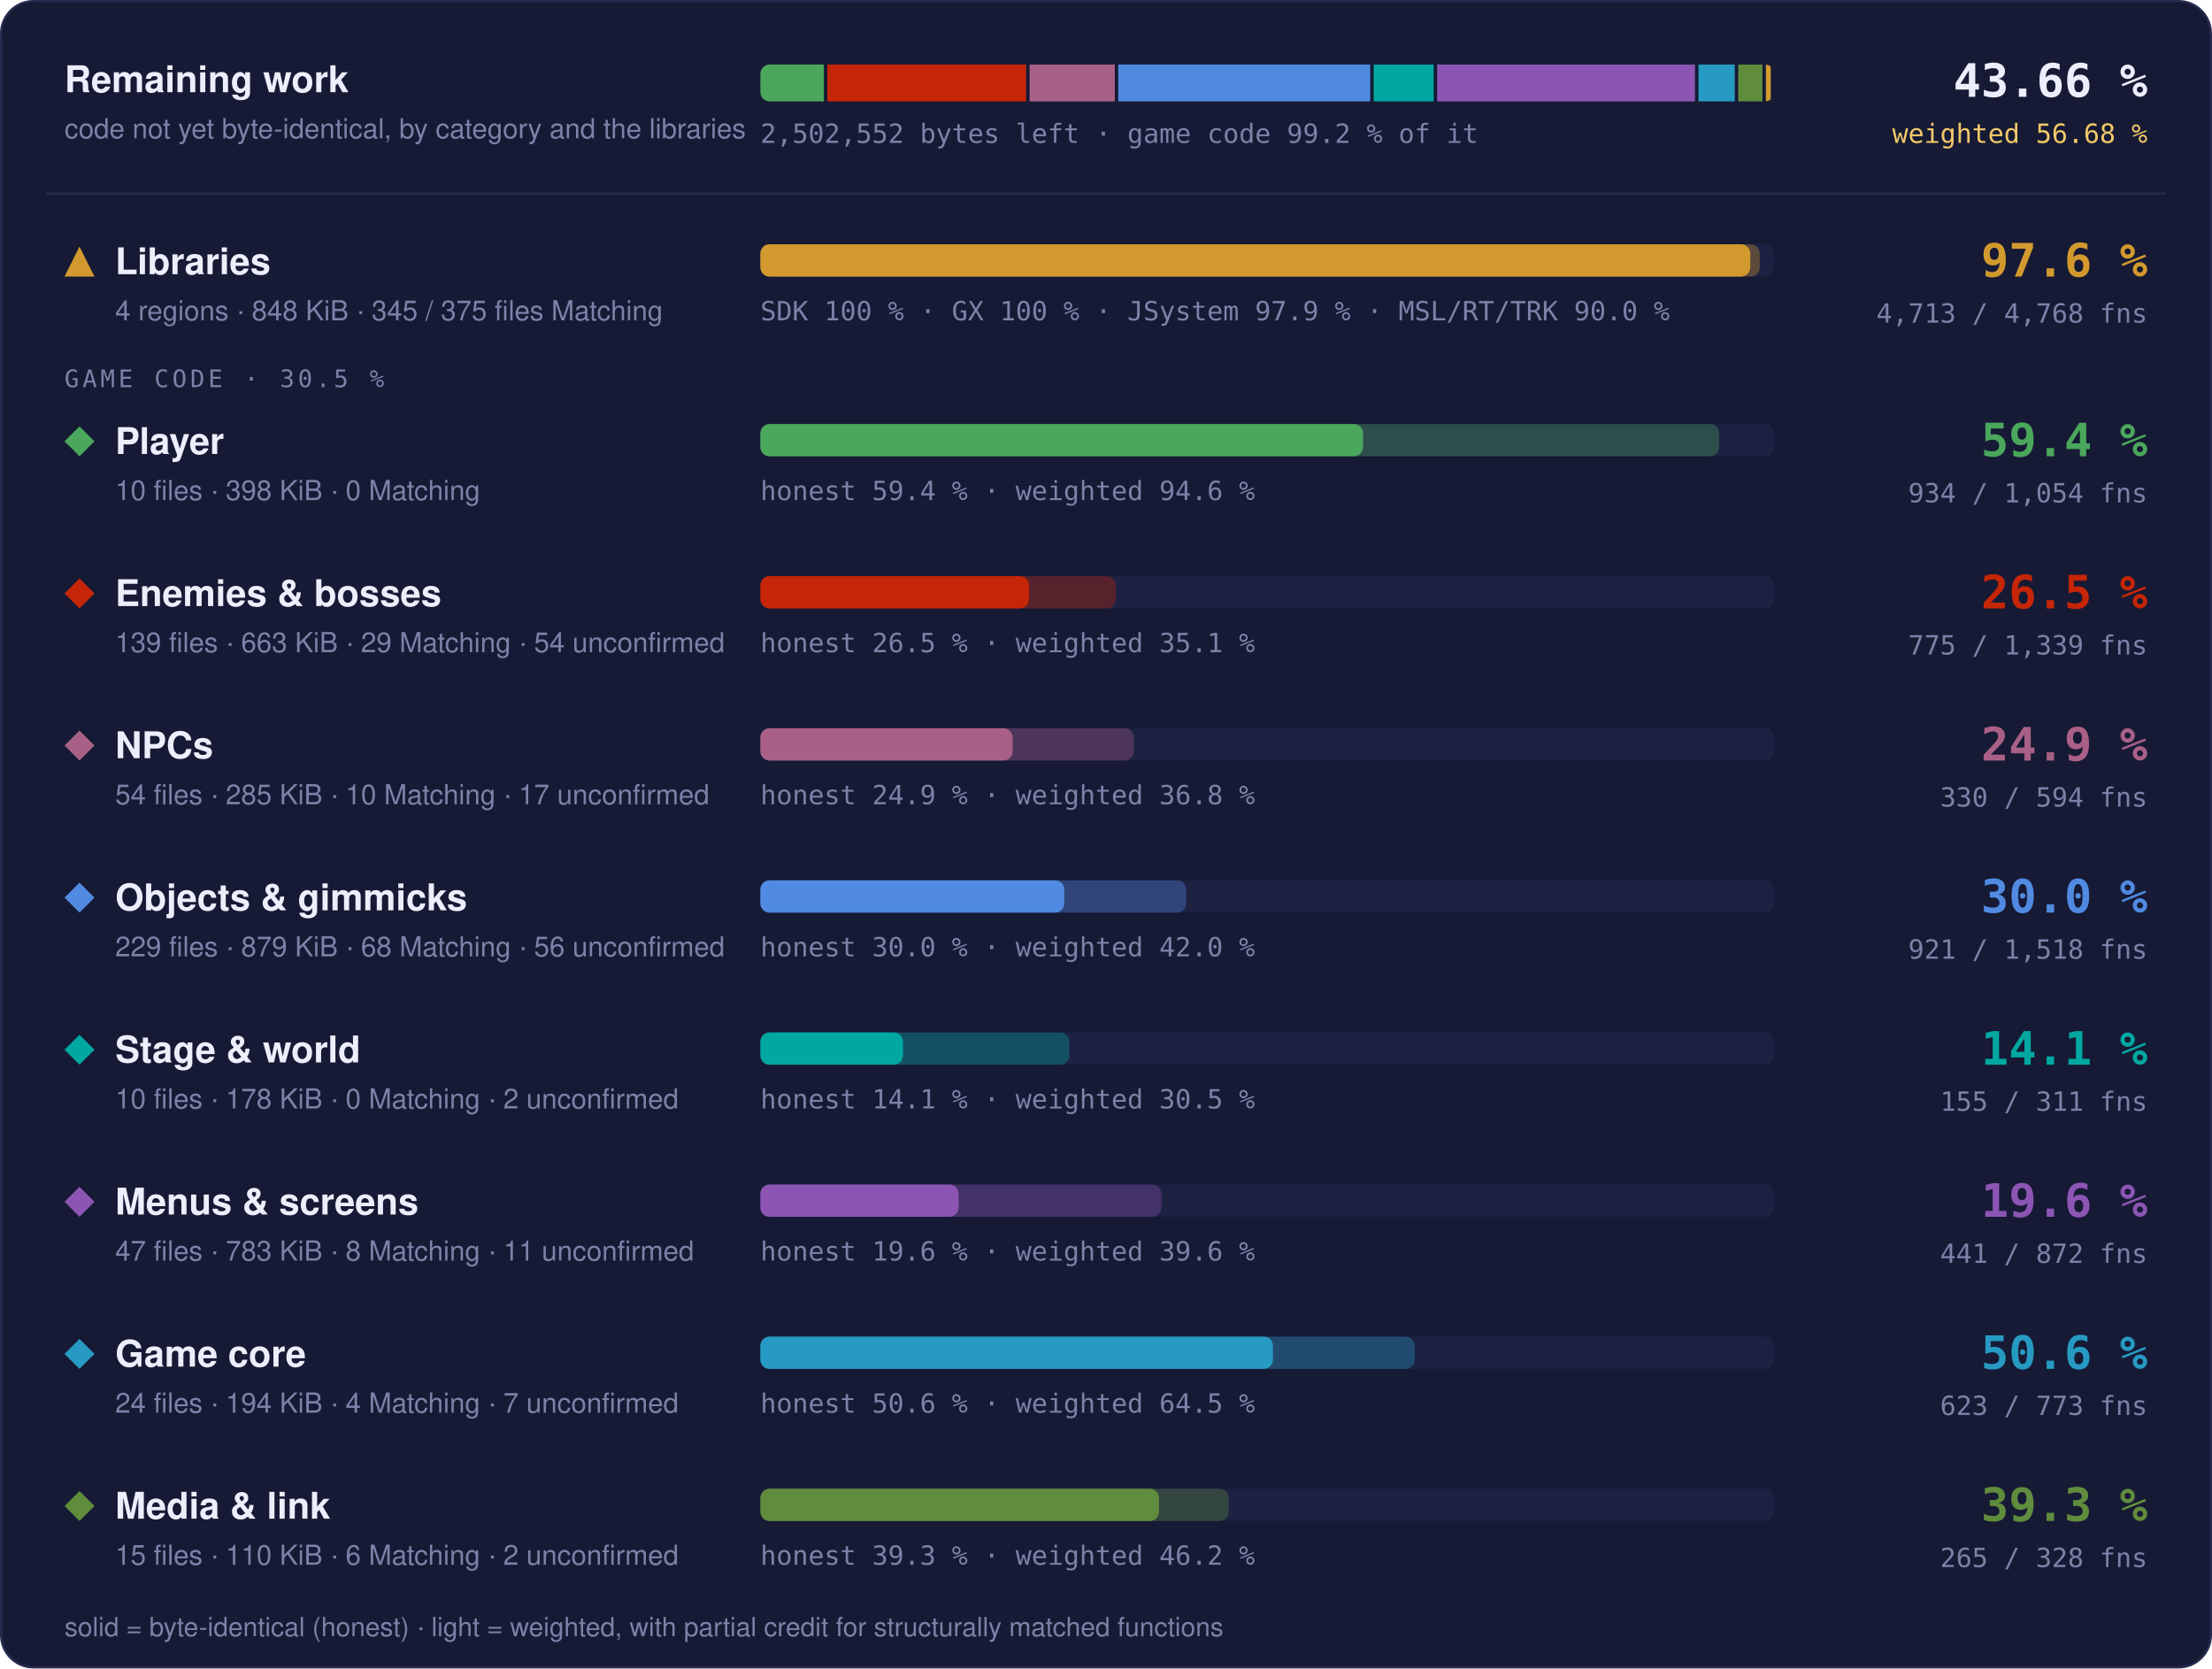
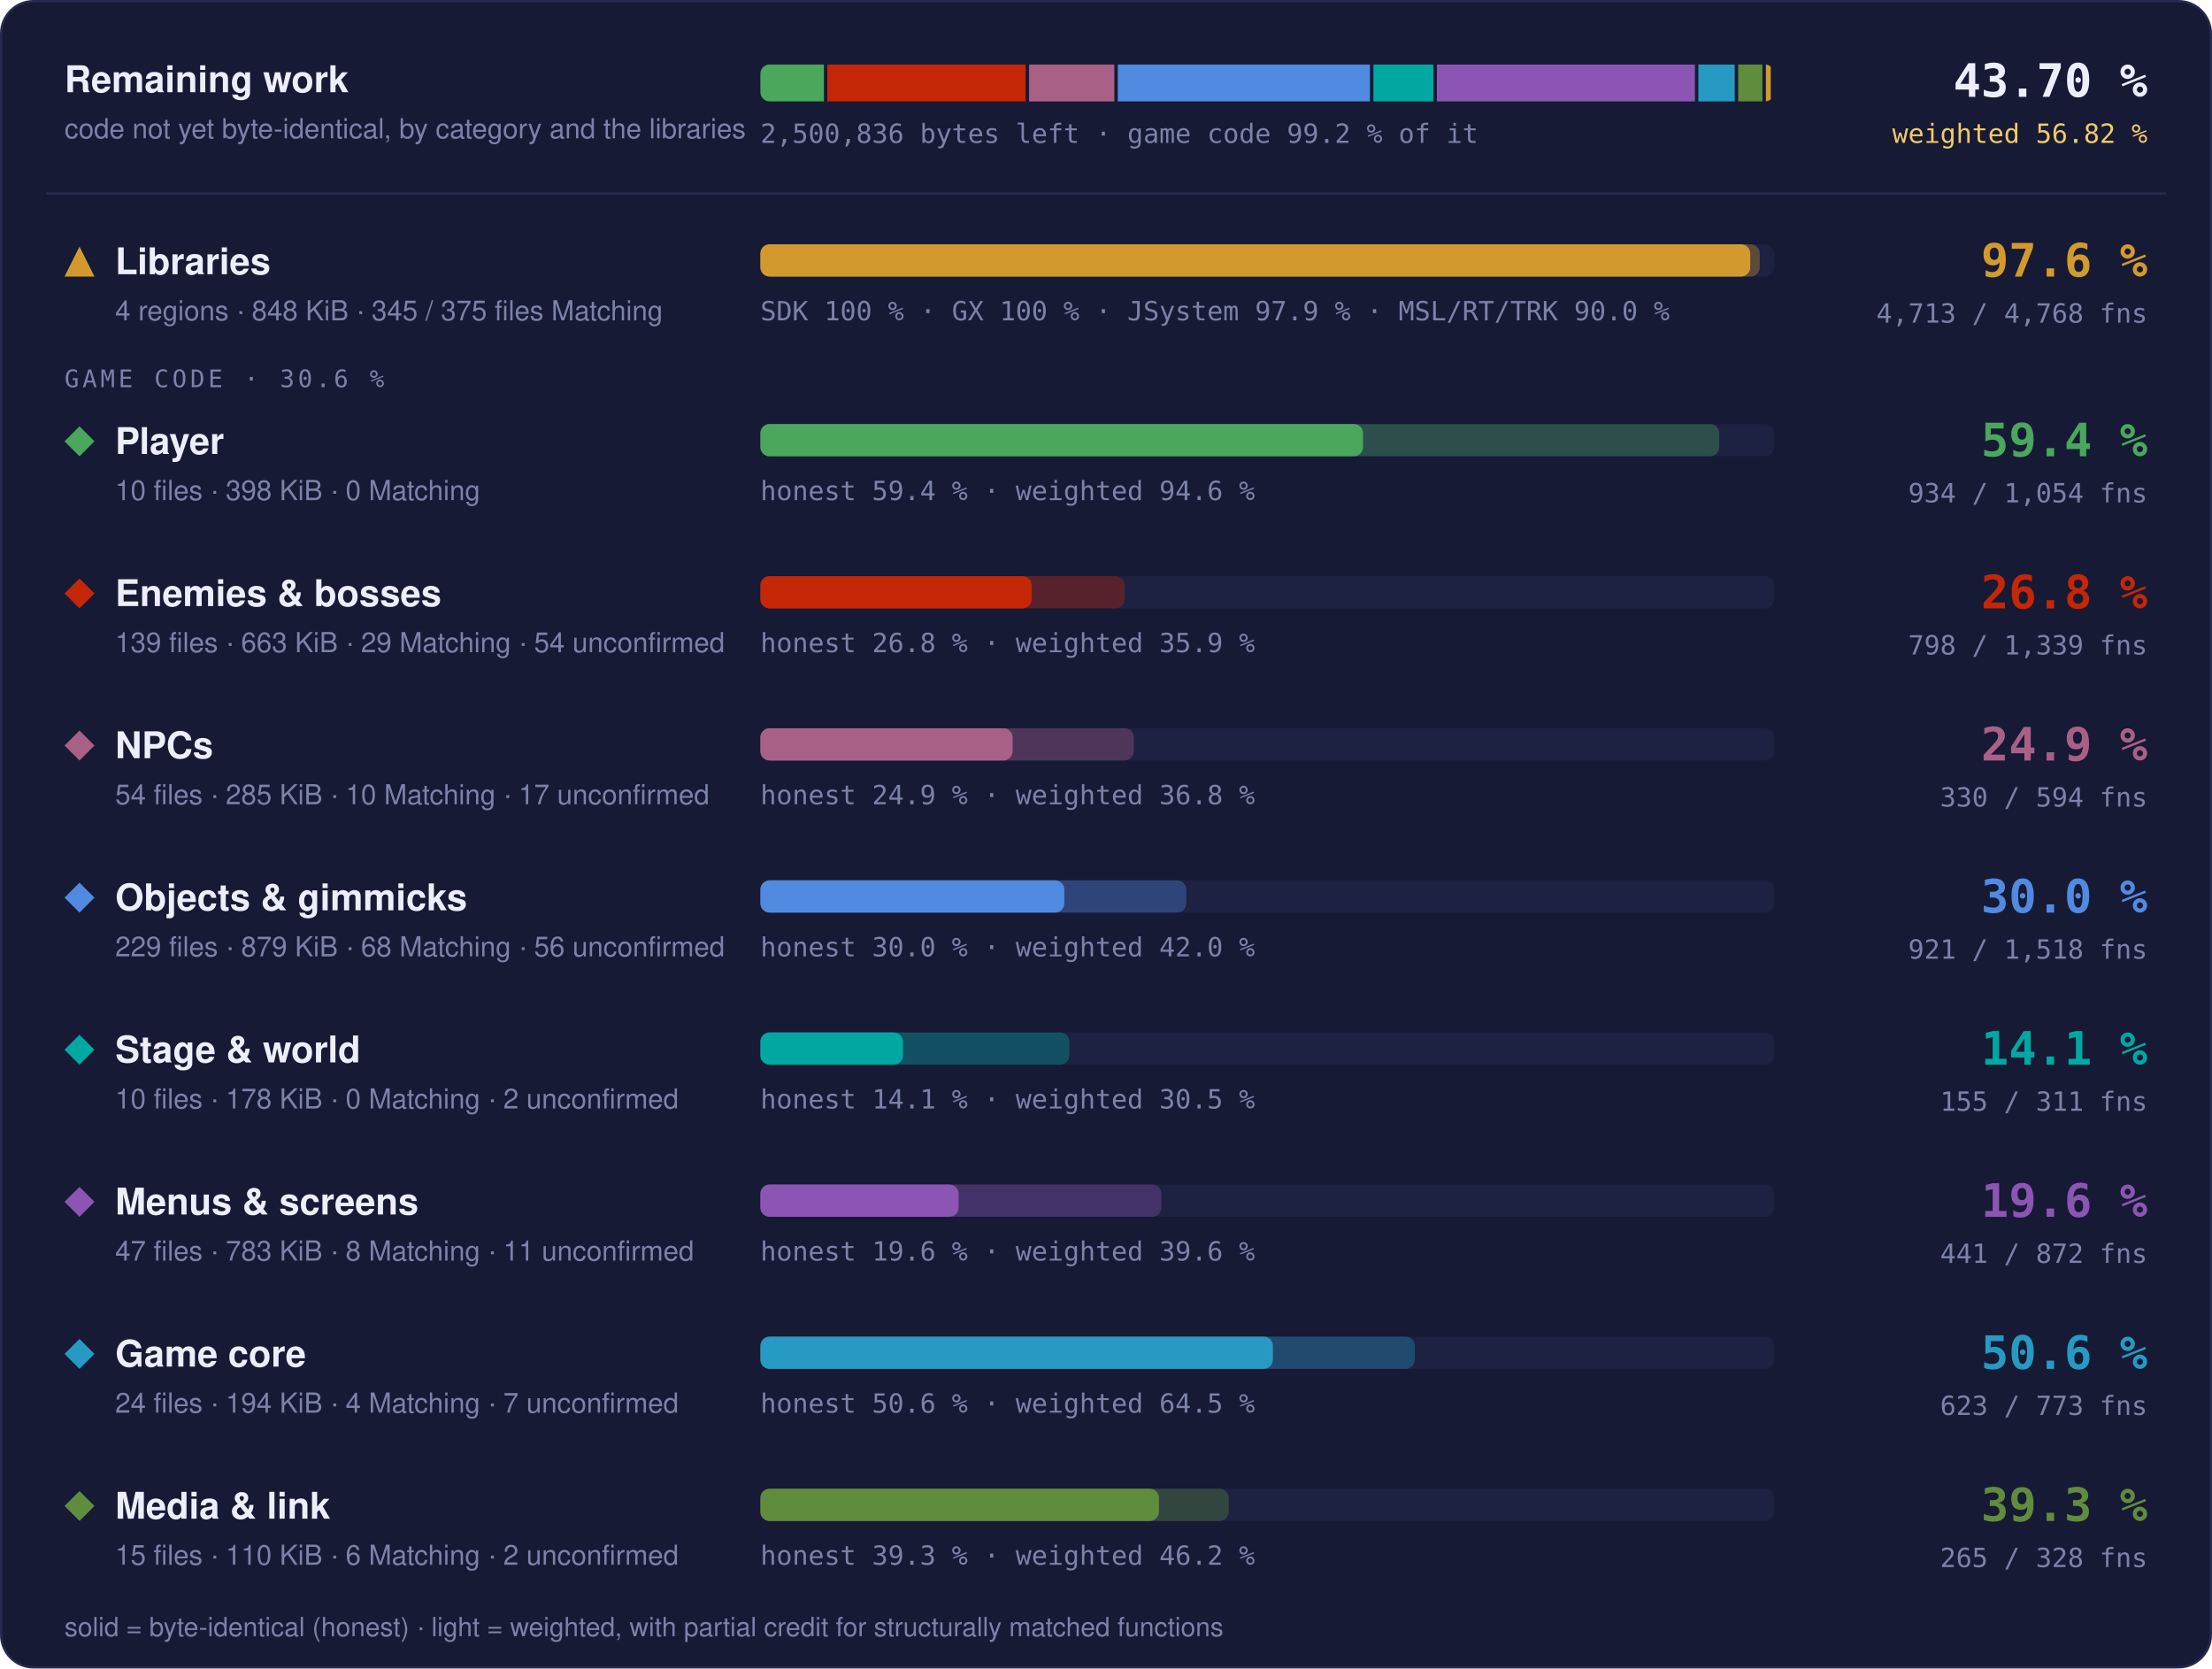
- <svg xmlns="http://www.w3.org/2000/svg" width="960" height="724" viewBox="0 0 960 724" role="img" aria-label="Progress overview: Libraries 97.6 % of code, 4713 of 4768 functions; Player 59.4 % of code, 934 of 1054 functions; Enemies &amp; bosses 26.5 % of code, 775 of 1339 functions; NPCs 24.9 % of code, 330 of 594 functions; Objects &amp; gimmicks 30.0 % of code, 921 of 1518 functions; Stage &amp; world 14.1 % of code, 155 of 311 functions; Menus &amp; screens 19.6 % of code, 441 of 872 functions; Game core 50.6 % of code, 623 of 773 functions; Media &amp; link 39.3 % of code, 265 of 328 functions">
+ <svg xmlns="http://www.w3.org/2000/svg" width="960" height="724" viewBox="0 0 960 724" role="img" aria-label="Progress overview: Libraries 97.6 % of code, 4713 of 4768 functions; Player 59.4 % of code, 934 of 1054 functions; Enemies &amp; bosses 26.8 % of code, 798 of 1339 functions; NPCs 24.9 % of code, 330 of 594 functions; Objects &amp; gimmicks 30.0 % of code, 921 of 1518 functions; Stage &amp; world 14.1 % of code, 155 of 311 functions; Menus &amp; screens 19.6 % of code, 441 of 872 functions; Game core 50.6 % of code, 623 of 773 functions; Media &amp; link 39.3 % of code, 265 of 328 functions">
  <style>text { font-family: -apple-system, BlinkMacSystemFont, 'Segoe UI', Helvetica, Arial, sans-serif; } .mono { font-family: ui-monospace, SFMono-Regular, 'SF Mono', Menlo, Consolas, monospace; } .grow { transform-box: fill-box; transform-origin: 0 50%; animation: grow 1.4s cubic-bezier(.2,.8,.2,1) both; } @keyframes grow { from { transform: scaleX(0); } } @media (prefers-reduced-motion: reduce) { * { animation: none !important; } }</style>
  <rect x="0.5" y="0.5" width="959" height="723" rx="14" fill="#161a34" stroke="#262b4e" />
  <text x="28" y="40" font-size="16" font-weight="700" fill="#eceefb">Remaining work</text>
  <text x="28" y="60" font-size="12" fill="#7c82a8">code not yet byte-identical, by category and the libraries</text>
  <clipPath id="rw">
    <rect x="330" y="28" width="440" height="16" rx="4" />
  </clipPath>
  <g clip-path="url(#rw)">
-     <rect class="grow" x="330.00" y="28" width="27.56" height="16" fill="#4aa75c" />
-     <rect class="grow" x="359.06" y="28" width="86.28" height="16" fill="#c52607" />
-     <rect class="grow" x="446.83" y="28" width="36.98" height="16" fill="#a96087" />
-     <rect class="grow" x="485.32" y="28" width="109.36" height="16" fill="#508ae1" />
-     <rect class="grow" x="596.17" y="28" width="26.04" height="16" fill="#00a8a1" />
-     <rect class="grow" x="623.71" y="28" width="111.90" height="16" fill="#8c55b4" />
-     <rect class="grow" x="737.12" y="28" width="15.76" height="16" fill="#269ac2" />
-     <rect class="grow" x="754.38" y="28" width="10.51" height="16" fill="#608c3d" />
+     <rect class="grow" x="330.00" y="28" width="27.58" height="16" fill="#4aa75c" />
+     <rect class="grow" x="359.08" y="28" width="86.04" height="16" fill="#c52607" />
+     <rect class="grow" x="446.61" y="28" width="37.01" height="16" fill="#a96087" />
+     <rect class="grow" x="485.12" y="28" width="109.43" height="16" fill="#508ae1" />
+     <rect class="grow" x="596.05" y="28" width="26.06" height="16" fill="#00a8a1" />
+     <rect class="grow" x="623.61" y="28" width="111.98" height="16" fill="#8c55b4" />
+     <rect class="grow" x="737.09" y="28" width="15.78" height="16" fill="#269ac2" />
+     <rect class="grow" x="754.37" y="28" width="10.52" height="16" fill="#608c3d" />
    <rect class="grow" x="766.39" y="28" width="2.11" height="16" fill="#d29a2e" />
  </g>
-   <text x="330" y="62" class="mono" font-size="11.5" fill="#7c82a8">2,502,552 bytes left · game code 99.2 % of it</text>
-   <text x="932" y="42" text-anchor="end" class="mono" font-size="20" font-weight="700" fill="#eceefb">43.66 %</text>
-   <text x="932" y="62" text-anchor="end" class="mono" font-size="11.5" fill="#f3c969">weighted 56.68 %</text>
+   <text x="330" y="62" class="mono" font-size="11.5" fill="#7c82a8">2,500,836 bytes left · game code 99.2 % of it</text>
+   <text x="932" y="42" text-anchor="end" class="mono" font-size="20" font-weight="700" fill="#eceefb">43.70 %</text>
+   <text x="932" y="62" text-anchor="end" class="mono" font-size="11.5" fill="#f3c969">weighted 56.82 %</text>
  <line x1="20" x2="940" y1="84" y2="84" stroke="#262b4e" />
  <g fill="#d29a2e">
    <path d="M34.5 107L41 120L28 120Z" />
  </g>
  <text x="50" y="119" font-size="16" font-weight="700" fill="#eceefb">Libraries</text>
  <text x="50" y="139" font-size="12" fill="#7c82a8">4 regions · 848 KiB · 345 / 375 files Matching</text>
  <rect x="330" y="106" width="440" height="14" rx="4" fill="#1d2142" />
  <rect class="grow" style="animation-delay:0.0s" x="330" y="106" width="433.73" height="14" rx="4" fill="#d29a2e" fill-opacity="0.35" />
  <rect class="grow" style="animation-delay:0.0s" x="330" y="106" width="429.60" height="14" rx="4" fill="#d29a2e" />
  <text x="330" y="139" class="mono" font-size="11.5" fill="#7c82a8">SDK 100 % · GX 100 % · JSystem 97.9 % · MSL/RT/TRK 90.0 %</text>
  <text x="932" y="120" text-anchor="end" class="mono" font-size="20" font-weight="700" fill="#d29a2e">97.6 %</text>
  <text x="932" y="140" text-anchor="end" class="mono" font-size="11.5" fill="#7c82a8">4,713 / 4,768 fns</text>
-   <text x="28" y="168" class="mono" font-size="10.5" letter-spacing="0.14em" fill="#7c82a8">GAME CODE · 30.5 %</text>
+   <text x="28" y="168" class="mono" font-size="10.5" letter-spacing="0.14em" fill="#7c82a8">GAME CODE · 30.6 %</text>
  <g fill="#4aa75c">
    <path d="M34.5 185L41 191.5L34.5 198L28 191.5Z" />
  </g>
  <text x="50" y="197" font-size="16" font-weight="700" fill="#eceefb">Player</text>
  <text x="50" y="217" font-size="12" fill="#7c82a8">10 files · 398 KiB · 0 Matching</text>
  <rect x="330" y="184" width="440" height="14" rx="4" fill="#1d2142" />
  <rect class="grow" style="animation-delay:0.1s" x="330" y="184" width="416.13" height="14" rx="4" fill="#4aa75c" fill-opacity="0.35" />
  <rect class="grow" style="animation-delay:0.1s" x="330" y="184" width="261.57" height="14" rx="4" fill="#4aa75c" />
  <text x="330" y="217" class="mono" font-size="11.5" fill="#7c82a8">honest 59.4 % · weighted 94.6 %</text>
  <text x="932" y="198" text-anchor="end" class="mono" font-size="20" font-weight="700" fill="#4aa75c">59.4 %</text>
  <text x="932" y="218" text-anchor="end" class="mono" font-size="11.5" fill="#7c82a8">934 / 1,054 fns</text>
  <g fill="#c52607">
    <path d="M34.5 251L41 257.5L34.5 264L28 257.5Z" />
  </g>
  <text x="50" y="263" font-size="16" font-weight="700" fill="#eceefb">Enemies &amp; bosses</text>
  <text x="50" y="283" font-size="12" fill="#7c82a8">139 files · 663 KiB · 29 Matching · 54 unconfirmed</text>
  <rect x="330" y="250" width="440" height="14" rx="4" fill="#1d2142" />
-   <rect class="grow" style="animation-delay:0.2s" x="330" y="250" width="154.29" height="14" rx="4" fill="#c52607" fill-opacity="0.35" />
-   <rect class="grow" style="animation-delay:0.2s" x="330" y="250" width="116.60" height="14" rx="4" fill="#c52607" />
-   <text x="330" y="283" class="mono" font-size="11.5" fill="#7c82a8">honest 26.5 % · weighted 35.1 %</text>
-   <text x="932" y="264" text-anchor="end" class="mono" font-size="20" font-weight="700" fill="#c52607">26.5 %</text>
-   <text x="932" y="284" text-anchor="end" class="mono" font-size="11.5" fill="#7c82a8">775 / 1,339 fns</text>
+   <rect class="grow" style="animation-delay:0.2s" x="330" y="250" width="158.03" height="14" rx="4" fill="#c52607" fill-opacity="0.35" />
+   <rect class="grow" style="animation-delay:0.2s" x="330" y="250" width="117.72" height="14" rx="4" fill="#c52607" />
+   <text x="330" y="283" class="mono" font-size="11.5" fill="#7c82a8">honest 26.8 % · weighted 35.9 %</text>
+   <text x="932" y="264" text-anchor="end" class="mono" font-size="20" font-weight="700" fill="#c52607">26.8 %</text>
+   <text x="932" y="284" text-anchor="end" class="mono" font-size="11.5" fill="#7c82a8">798 / 1,339 fns</text>
  <g fill="#a96087">
    <path d="M34.5 317L41 323.5L34.5 330L28 323.5Z" />
  </g>
  <text x="50" y="329" font-size="16" font-weight="700" fill="#eceefb">NPCs</text>
  <text x="50" y="349" font-size="12" fill="#7c82a8">54 files · 285 KiB · 10 Matching · 17 unconfirmed</text>
  <rect x="330" y="316" width="440" height="14" rx="4" fill="#1d2142" />
  <rect class="grow" style="animation-delay:0.3s" x="330" y="316" width="162.10" height="14" rx="4" fill="#a96087" fill-opacity="0.35" />
  <rect class="grow" style="animation-delay:0.3s" x="330" y="316" width="109.47" height="14" rx="4" fill="#a96087" />
  <text x="330" y="349" class="mono" font-size="11.5" fill="#7c82a8">honest 24.9 % · weighted 36.8 %</text>
  <text x="932" y="330" text-anchor="end" class="mono" font-size="20" font-weight="700" fill="#a96087">24.9 %</text>
  <text x="932" y="350" text-anchor="end" class="mono" font-size="11.5" fill="#7c82a8">330 / 594 fns</text>
  <g fill="#508ae1">
    <path d="M34.5 383L41 389.5L34.5 396L28 389.5Z" />
  </g>
  <text x="50" y="395" font-size="16" font-weight="700" fill="#eceefb">Objects &amp; gimmicks</text>
  <text x="50" y="415" font-size="12" fill="#7c82a8">229 files · 879 KiB · 68 Matching · 56 unconfirmed</text>
  <rect x="330" y="382" width="440" height="14" rx="4" fill="#1d2142" />
  <rect class="grow" style="animation-delay:0.4s" x="330" y="382" width="184.82" height="14" rx="4" fill="#508ae1" fill-opacity="0.35" />
  <rect class="grow" style="animation-delay:0.4s" x="330" y="382" width="131.91" height="14" rx="4" fill="#508ae1" />
  <text x="330" y="415" class="mono" font-size="11.5" fill="#7c82a8">honest 30.0 % · weighted 42.0 %</text>
  <text x="932" y="396" text-anchor="end" class="mono" font-size="20" font-weight="700" fill="#508ae1">30.0 %</text>
  <text x="932" y="416" text-anchor="end" class="mono" font-size="11.5" fill="#7c82a8">921 / 1,518 fns</text>
  <g fill="#00a8a1">
    <path d="M34.5 449L41 455.5L34.5 462L28 455.5Z" />
  </g>
  <text x="50" y="461" font-size="16" font-weight="700" fill="#eceefb">Stage &amp; world</text>
  <text x="50" y="481" font-size="12" fill="#7c82a8">10 files · 178 KiB · 0 Matching · 2 unconfirmed</text>
  <rect x="330" y="448" width="440" height="14" rx="4" fill="#1d2142" />
  <rect class="grow" style="animation-delay:0.5s" x="330" y="448" width="134.10" height="14" rx="4" fill="#00a8a1" fill-opacity="0.35" />
  <rect class="grow" style="animation-delay:0.5s" x="330" y="448" width="61.90" height="14" rx="4" fill="#00a8a1" />
  <text x="330" y="481" class="mono" font-size="11.5" fill="#7c82a8">honest 14.1 % · weighted 30.5 %</text>
  <text x="932" y="462" text-anchor="end" class="mono" font-size="20" font-weight="700" fill="#00a8a1">14.1 %</text>
  <text x="932" y="482" text-anchor="end" class="mono" font-size="11.5" fill="#7c82a8">155 / 311 fns</text>
  <g fill="#8c55b4">
    <path d="M34.5 515L41 521.5L34.5 528L28 521.5Z" />
  </g>
  <text x="50" y="527" font-size="16" font-weight="700" fill="#eceefb">Menus &amp; screens</text>
  <text x="50" y="547" font-size="12" fill="#7c82a8">47 files · 783 KiB · 8 Matching · 11 unconfirmed</text>
  <rect x="330" y="514" width="440" height="14" rx="4" fill="#1d2142" />
  <rect class="grow" style="animation-delay:0.6s" x="330" y="514" width="174.07" height="14" rx="4" fill="#8c55b4" fill-opacity="0.35" />
  <rect class="grow" style="animation-delay:0.6s" x="330" y="514" width="86.02" height="14" rx="4" fill="#8c55b4" />
  <text x="330" y="547" class="mono" font-size="11.5" fill="#7c82a8">honest 19.6 % · weighted 39.6 %</text>
  <text x="932" y="528" text-anchor="end" class="mono" font-size="20" font-weight="700" fill="#8c55b4">19.6 %</text>
  <text x="932" y="548" text-anchor="end" class="mono" font-size="11.5" fill="#7c82a8">441 / 872 fns</text>
  <g fill="#269ac2">
    <path d="M34.5 581L41 587.5L34.5 594L28 587.5Z" />
  </g>
  <text x="50" y="593" font-size="16" font-weight="700" fill="#eceefb">Game core</text>
  <text x="50" y="613" font-size="12" fill="#7c82a8">24 files · 194 KiB · 4 Matching · 7 unconfirmed</text>
  <rect x="330" y="580" width="440" height="14" rx="4" fill="#1d2142" />
  <rect class="grow" style="animation-delay:0.7s" x="330" y="580" width="284.01" height="14" rx="4" fill="#269ac2" fill-opacity="0.35" />
  <rect class="grow" style="animation-delay:0.7s" x="330" y="580" width="222.44" height="14" rx="4" fill="#269ac2" />
  <text x="330" y="613" class="mono" font-size="11.5" fill="#7c82a8">honest 50.6 % · weighted 64.5 %</text>
  <text x="932" y="594" text-anchor="end" class="mono" font-size="20" font-weight="700" fill="#269ac2">50.6 %</text>
  <text x="932" y="614" text-anchor="end" class="mono" font-size="11.5" fill="#7c82a8">623 / 773 fns</text>
  <g fill="#608c3d">
    <path d="M34.5 647L41 653.5L34.5 660L28 653.5Z" />
  </g>
  <text x="50" y="659" font-size="16" font-weight="700" fill="#eceefb">Media &amp; link</text>
  <text x="50" y="679" font-size="12" fill="#7c82a8">15 files · 110 KiB · 6 Matching · 2 unconfirmed</text>
  <rect x="330" y="646" width="440" height="14" rx="4" fill="#1d2142" />
  <rect class="grow" style="animation-delay:0.8s" x="330" y="646" width="203.24" height="14" rx="4" fill="#608c3d" fill-opacity="0.35" />
  <rect class="grow" style="animation-delay:0.8s" x="330" y="646" width="172.99" height="14" rx="4" fill="#608c3d" />
  <text x="330" y="679" class="mono" font-size="11.5" fill="#7c82a8">honest 39.3 % · weighted 46.2 %</text>
  <text x="932" y="660" text-anchor="end" class="mono" font-size="20" font-weight="700" fill="#608c3d">39.3 %</text>
  <text x="932" y="680" text-anchor="end" class="mono" font-size="11.5" fill="#7c82a8">265 / 328 fns</text>
  <text x="28" y="710" font-size="11.5" fill="#7c82a8">solid = byte-identical (honest) · light = weighted, with partial credit for structurally matched functions</text>
</svg>
